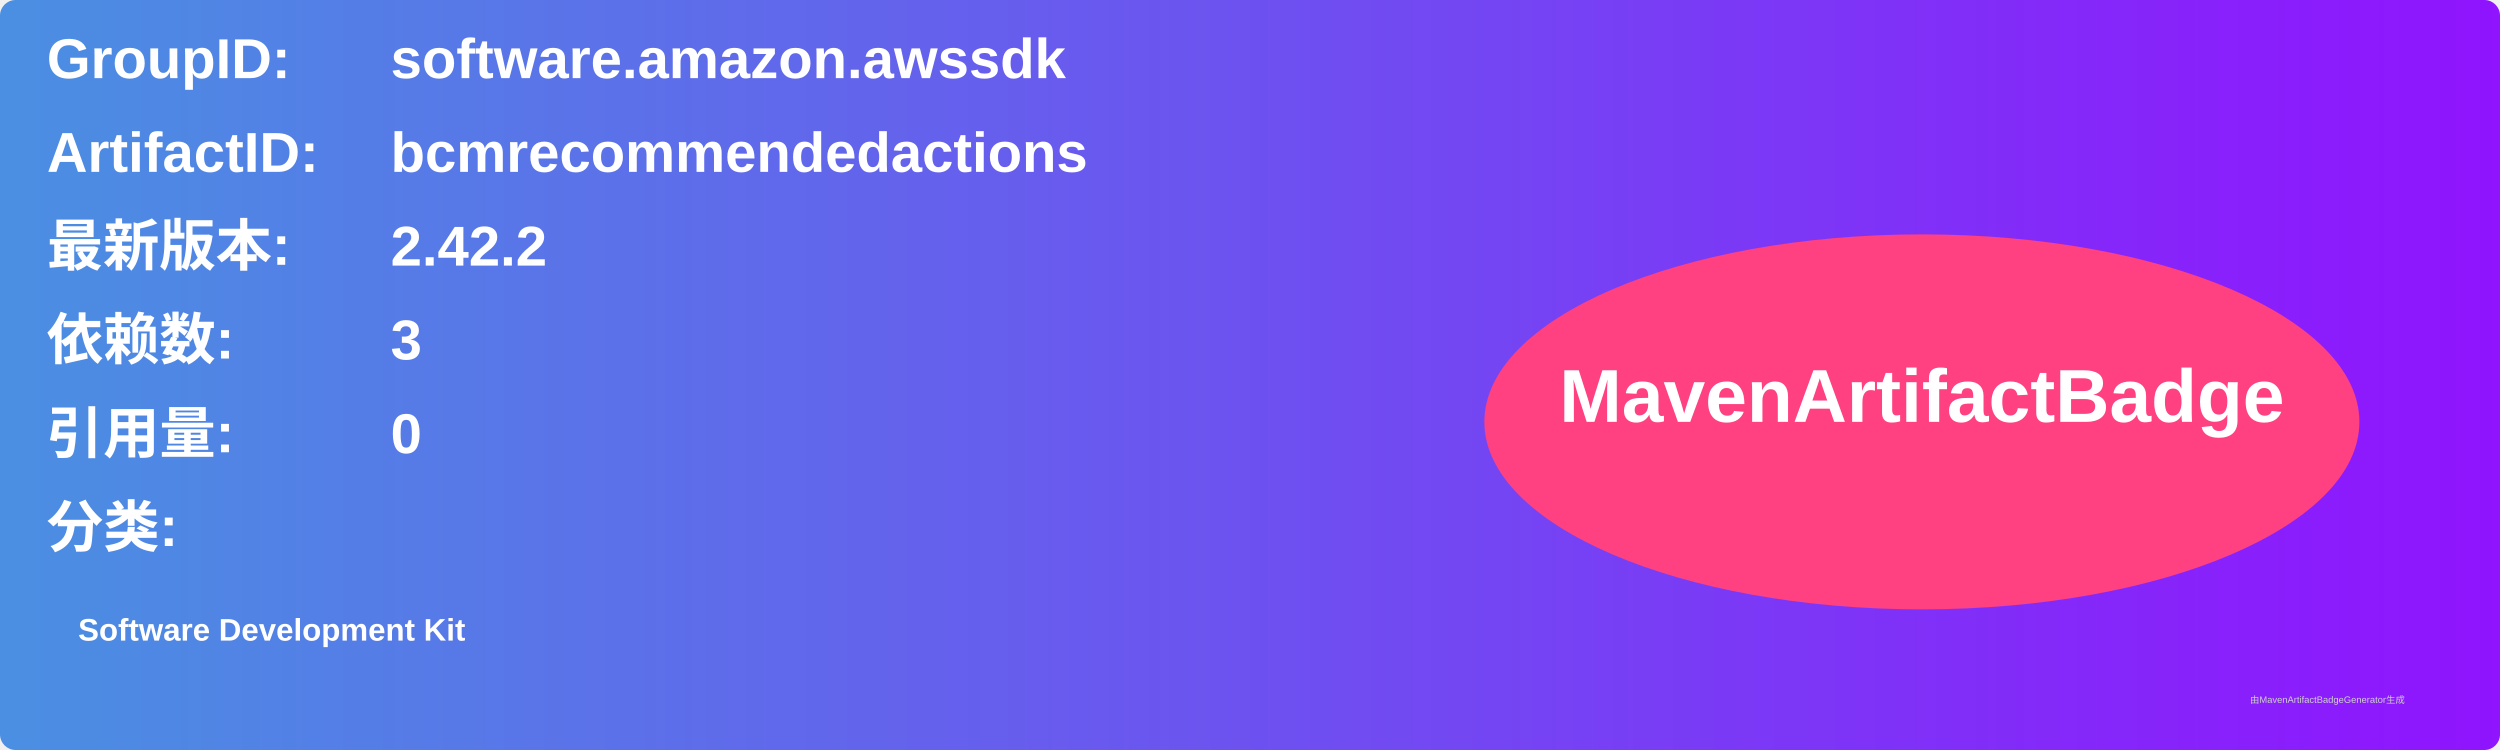
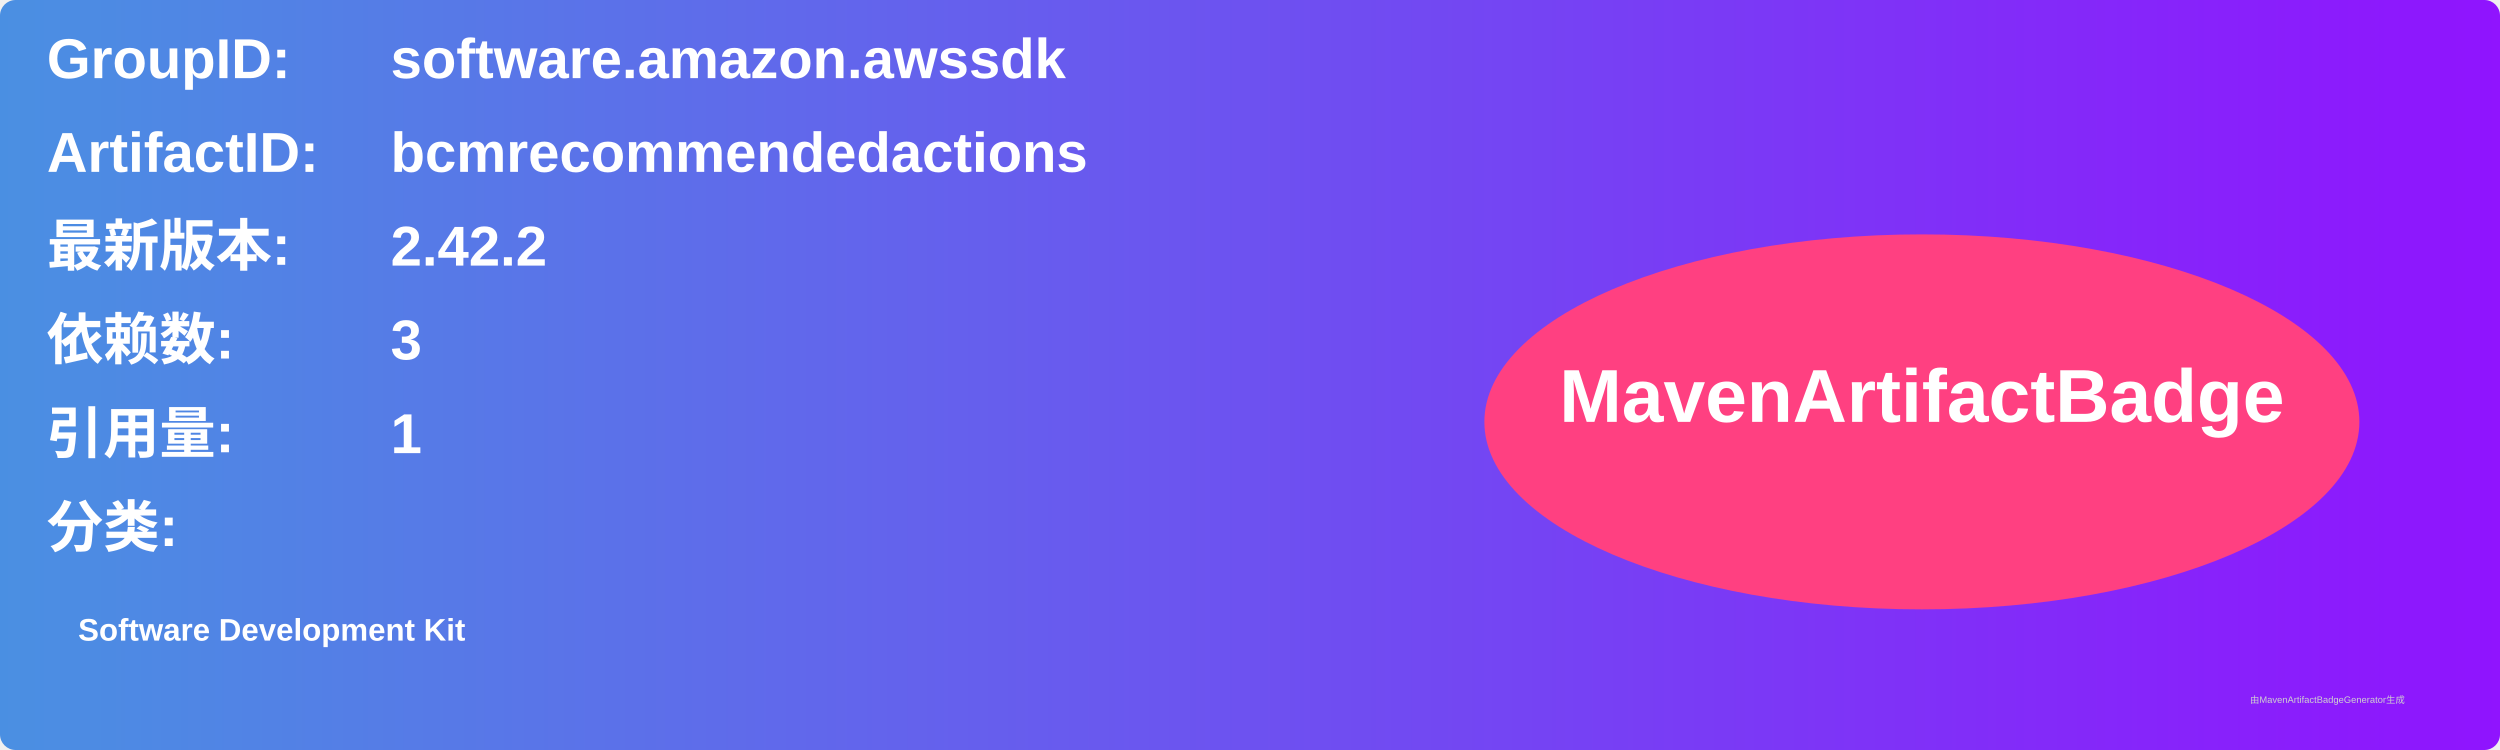
<svg xmlns="http://www.w3.org/2000/svg" width="800" height="240" viewBox="0 0 800 240">
  <linearGradient id="grad" x1="0%" y1="0%" x2="100%" y2="0%">
    <stop offset="0%" stop-color="#4a90e2" />
    <stop offset="100%" stop-color="#9013fe" />
  </linearGradient>
  <rect width="100%" height="100%" rx="5" ry="5" fill="url(#grad)" />
  <g transform="translate(15, 15)">
    <text x="0" y="10" font-family="Arial" font-size="18" fill="white" font-weight="bold" width="260">GroupID:</text>
    <text x="110" y="10" font-family="Arial" font-size="18" fill="white" font-weight="bold" width="460">software.amazon.awssdk</text>
    <text x="0" y="40" font-family="Arial" font-size="18" fill="white" font-weight="bold" width="260">ArtifactID:</text>
    <text x="110" y="40" font-family="Arial" font-size="18" fill="white" font-weight="bold" width="460">bcmrecommendedactions</text>
    <text x="0" y="70" font-family="Arial" font-size="18" fill="white" font-weight="bold">最新版本:</text>
    <text x="110" y="70" font-family="Arial" font-size="18" fill="white" font-weight="bold">
      <tspan font-weight="bold">2.42.2</tspan>
    </text>
    <text x="0" y="100" font-family="Arial" font-size="18" fill="white" font-weight="bold">依赖数: </text>
    <text x="110" y="100" font-family="Arial" font-size="18" fill="white">
      <tspan font-weight="bold">3</tspan>
    </text>
    <text x="0" y="130" font-family="Arial" font-size="18" fill="white" font-weight="bold">引用量: </text>
    <text x="110" y="130" font-family="Arial" font-size="18" fill="white">
-       <tspan font-weight="bold">0</tspan>
+       <tspan font-weight="bold">1</tspan>
    </text>
    <text x="0" y="160" font-family="Arial" font-size="18" fill="white" font-weight="bold">分类:</text>
    <text x="10" y="190" font-family="Arial" font-size="10" fill="white">
      <tspan font-weight="bold">Software Development Kit</tspan>
    </text>
    <ellipse cx="600" cy="120" rx="140" ry="60" fill="#ff4081" />
    <text x="600" y="120" text-anchor="middle" font-family="Arial" font-size="24" fill="white" font-weight="bold">MavenArtifactBadge</text>
  </g>
  <text x="720" y="225" font-family="Arial" font-size="3" fill="#d0d0d0">由MavenArtifactBadgeGenerator生成</text>
</svg>
